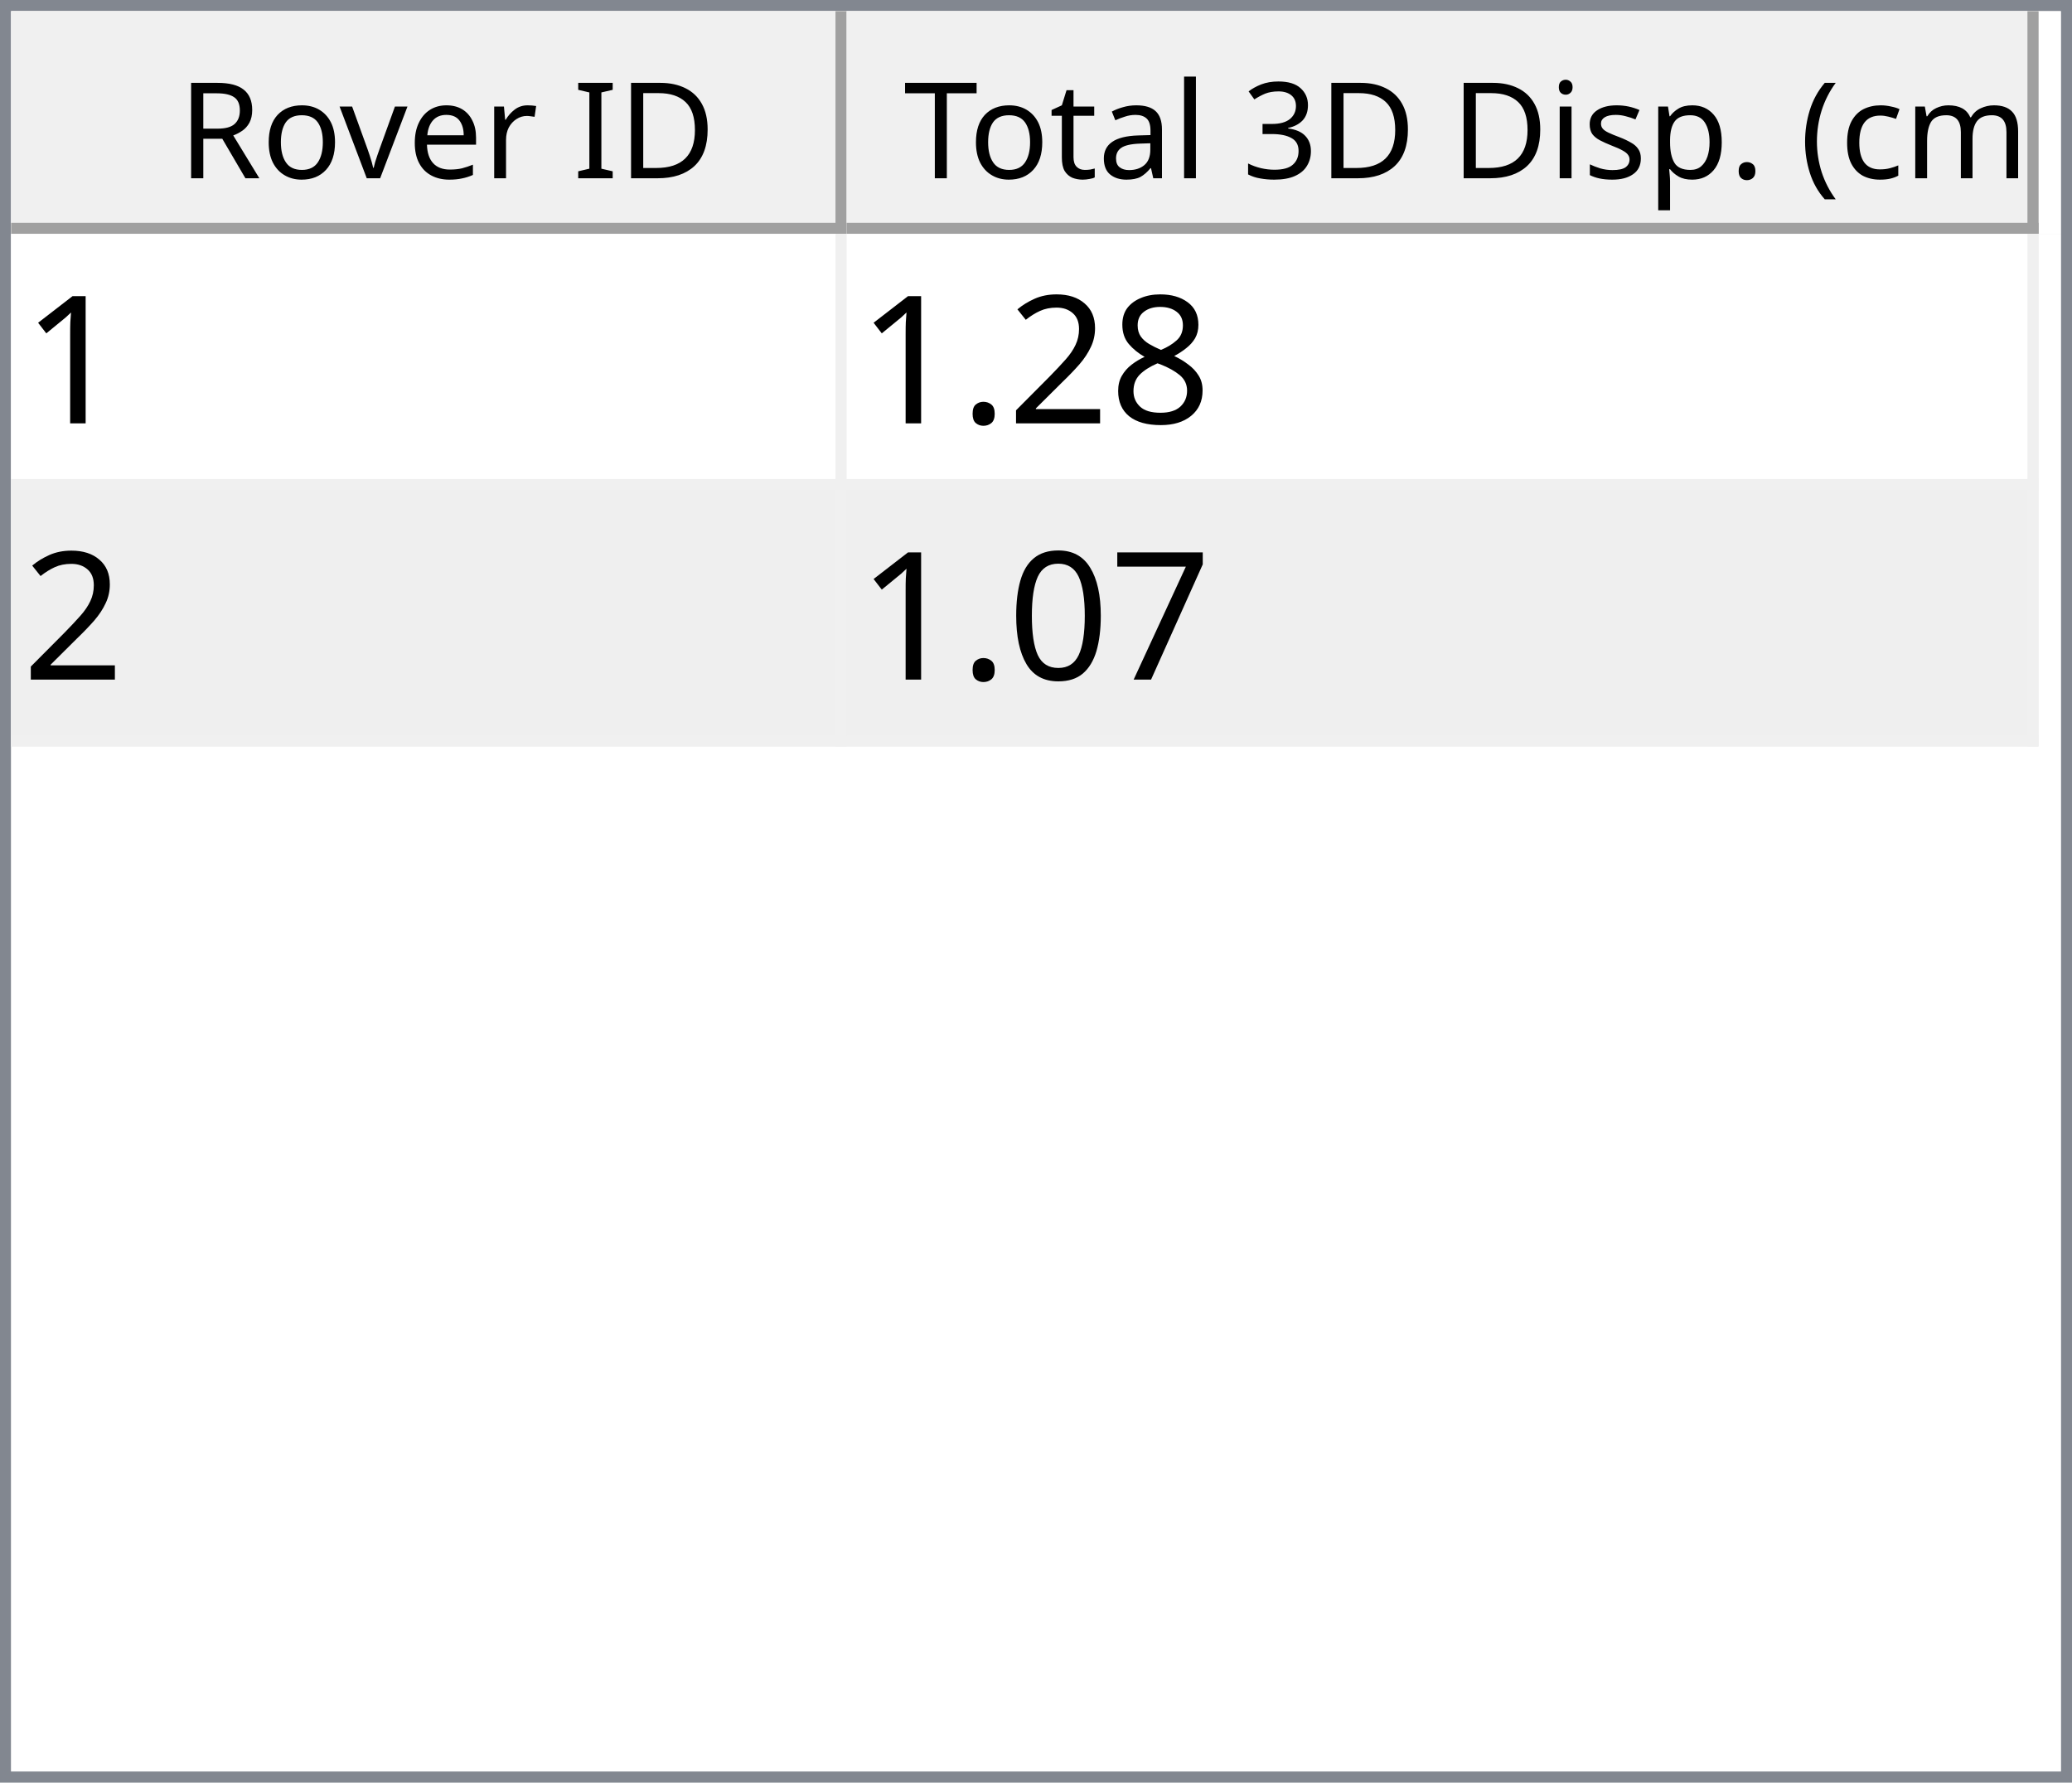
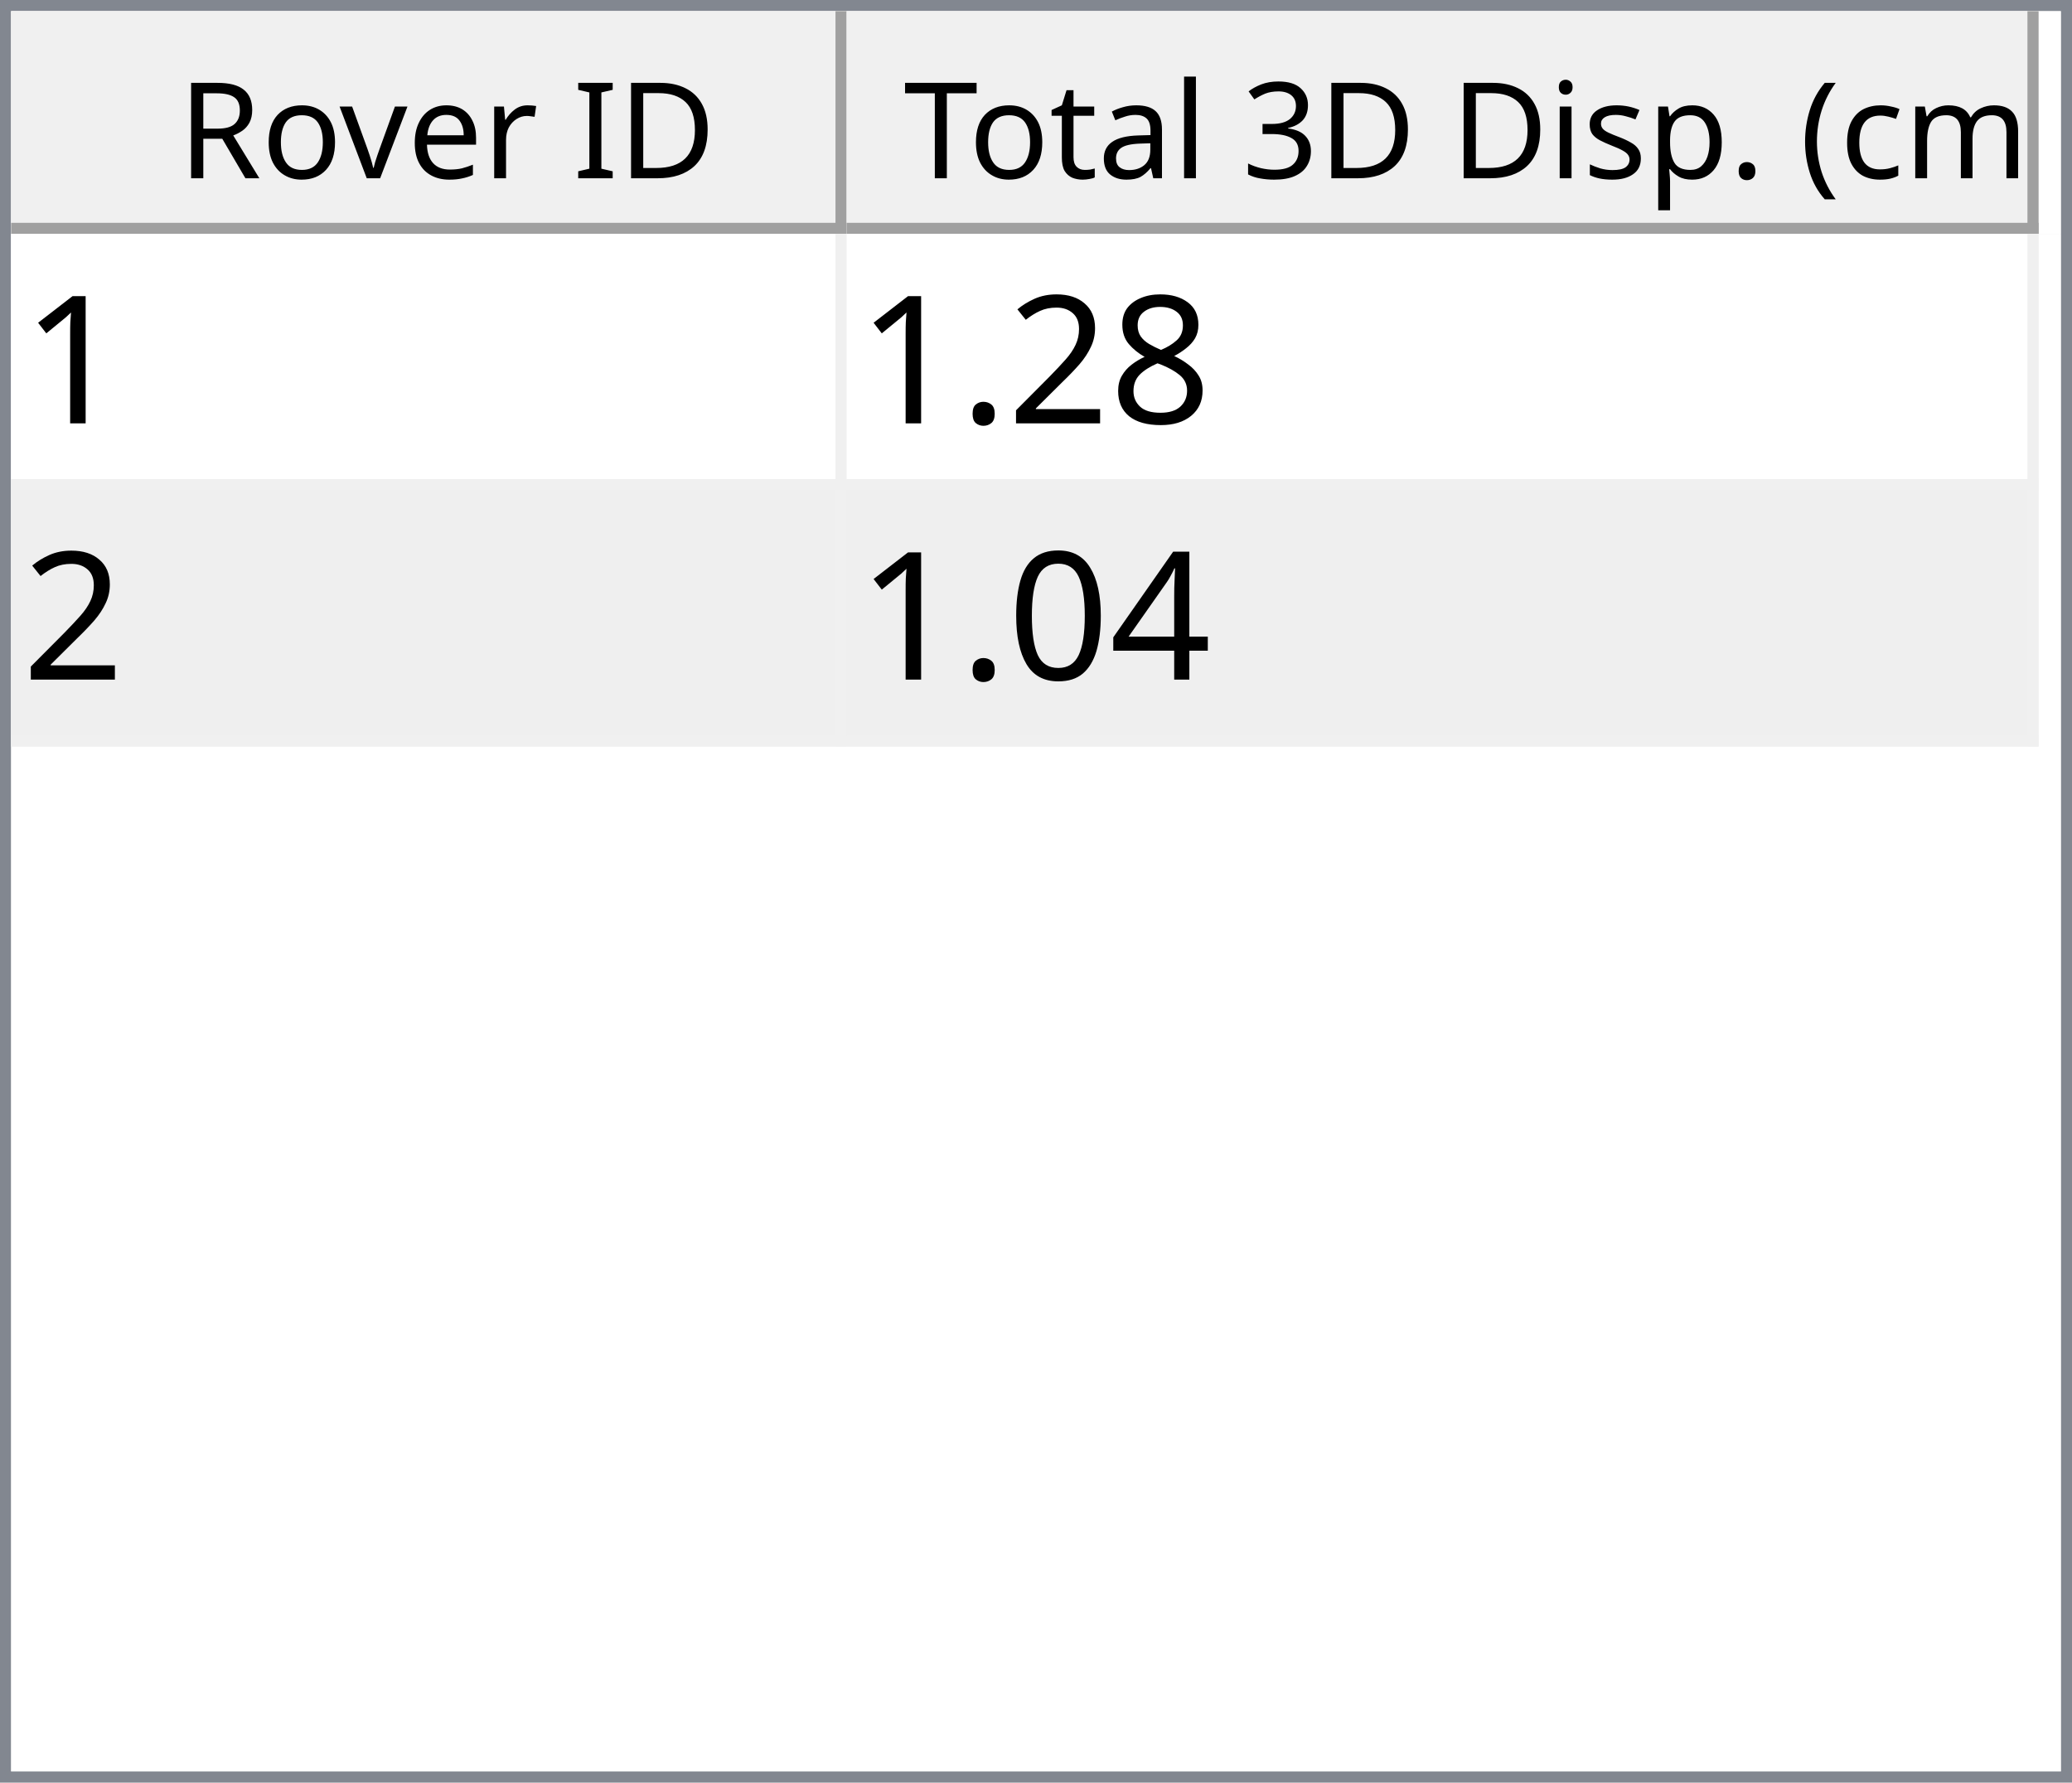
<svg xmlns="http://www.w3.org/2000/svg" style="fill-opacity:1; color-rendering:auto; color-interpolation:auto; text-rendering:auto; stroke:black; stroke-linecap:square; stroke-miterlimit:10; shape-rendering:auto; stroke-opacity:1; fill:black; stroke-dasharray:none; font-weight:normal; stroke-width:1; font-family:'Dialog'; font-style:normal; stroke-linejoin:miter; font-size:12px; stroke-dashoffset:0; image-rendering:auto;" width="186" height="160">
  <defs id="genericDefs" />
  <g>
    <defs id="defs1">
      <clipPath clipPathUnits="userSpaceOnUse" id="clipPath1">
        <path d="M0 0 L186 0 L186 160 L0 160 L0 0 Z" />
      </clipPath>
      <clipPath clipPathUnits="userSpaceOnUse" id="clipPath2">
        <path d="M0 0 L0 160 L186 160 L186 0 Z" />
      </clipPath>
      <clipPath clipPathUnits="userSpaceOnUse" id="clipPath3">
        <path d="M0 0 L0 20 L184 20 L184 0 Z" />
      </clipPath>
      <clipPath clipPathUnits="userSpaceOnUse" id="clipPath4">
        <path d="M0 0 L0 20 L75 20 L75 0 Z" />
      </clipPath>
      <clipPath clipPathUnits="userSpaceOnUse" id="clipPath5">
        <path d="M1 1 L1 19 L74 19 L74 1 Z" />
      </clipPath>
      <clipPath clipPathUnits="userSpaceOnUse" id="clipPath6">
        <path d="M0 0 L0 18 L73 18 L73 0 Z" />
      </clipPath>
      <clipPath clipPathUnits="userSpaceOnUse" id="clipPath7">
        <path d="M-0.5 -0.5 L-0.5 19.5 L74.5 19.5 L74.5 -0.5 Z" />
      </clipPath>
      <clipPath clipPathUnits="userSpaceOnUse" id="clipPath8">
        <path d="M0 0 L0 20 L107 20 L107 0 Z" />
      </clipPath>
      <clipPath clipPathUnits="userSpaceOnUse" id="clipPath9">
        <path d="M1 1 L1 19 L106 19 L106 1 Z" />
      </clipPath>
      <clipPath clipPathUnits="userSpaceOnUse" id="clipPath10">
        <path d="M0 0 L0 18 L105 18 L105 0 Z" />
      </clipPath>
      <clipPath clipPathUnits="userSpaceOnUse" id="clipPath11">
        <path d="M-0.5 -0.5 L-0.5 19.5 L106.5 19.5 L106.5 -0.5 Z" />
      </clipPath>
      <clipPath clipPathUnits="userSpaceOnUse" id="clipPath12">
        <path d="M0 0 L0 138 L184 138 L184 0 Z" />
      </clipPath>
      <clipPath clipPathUnits="userSpaceOnUse" id="clipPath13">
        <path d="M0 0 L0 46 L182 46 L182 0 Z" />
      </clipPath>
      <clipPath clipPathUnits="userSpaceOnUse" id="clipPath14">
        <path d="M-0.5 -0.5 L-0.5 45.5 L181.5 45.5 L181.5 -0.5 Z" />
      </clipPath>
      <clipPath clipPathUnits="userSpaceOnUse" id="clipPath15">
        <path d="M0 0 L0 22 L74 22 L74 0 Z" />
      </clipPath>
      <clipPath clipPathUnits="userSpaceOnUse" id="clipPath16">
        <path d="M0 0 L0 22 L106 22 L106 0 Z" />
      </clipPath>
      <font horiz-adv-x="64.551" id="font1">
        <font-face ascent="107.91" descent="25.098" units-per-em="100" style="font-style:normal; font-family:Segoe UI; font-weight:normal;" />
        <missing-glyph horiz-adv-x="64.551" d="M8.109 0 L8.109 68.266 L56.453 68.266 L56.453 0 L8.109 0 ZM15.328 7.234 L49.219 7.234 L49.219 61.031 L15.328 61.031 L15.328 7.234 Z" />
        <glyph unicode="D" horiz-adv-x="70.117" d="M9.188 0 L9.188 70.016 L28.516 70.016 Q65.531 70.016 65.531 35.891 Q65.531 19.672 55.25 9.836 Q44.969 0 27.734 0 L9.188 0 ZM17.391 62.594 L17.391 7.422 L27.828 7.422 Q41.609 7.422 49.273 14.797 Q56.938 22.172 56.938 35.688 Q56.938 62.594 28.328 62.594 L17.391 62.594 Z" />
        <glyph unicode="I" horiz-adv-x="26.611" d="M17.391 0 L9.188 0 L9.188 70.016 L17.391 70.016 L17.391 0 Z" />
        <glyph unicode=" " horiz-adv-x="27.393" d="" />
        <glyph unicode="r" horiz-adv-x="34.766" d="M34.188 41.891 Q32.078 43.5 28.125 43.5 Q23 43.5 19.555 38.672 Q16.109 33.844 16.109 25.484 L16.109 0 L8.109 0 L8.109 50 L16.109 50 L16.109 39.703 L16.312 39.703 Q18.016 44.969 21.531 47.922 Q25.047 50.875 29.391 50.875 Q32.516 50.875 34.188 50.203 L34.188 41.891 Z" />
        <glyph unicode="e" horiz-adv-x="52.295" d="M48.297 23 L12.984 23 Q13.188 14.656 17.484 10.109 Q21.781 5.562 29.297 5.562 Q37.75 5.562 44.828 11.141 L44.828 3.609 Q38.234 -1.172 27.391 -1.172 Q16.797 -1.172 10.742 5.641 Q4.688 12.453 4.688 24.812 Q4.688 36.469 11.305 43.82 Q17.922 51.172 27.734 51.172 Q37.547 51.172 42.922 44.828 Q48.297 38.484 48.297 27.203 L48.297 23 ZM40.094 29.781 Q40.047 36.719 36.75 40.578 Q33.453 44.438 27.594 44.438 Q21.922 44.438 17.969 40.383 Q14.016 36.328 13.094 29.781 L40.094 29.781 Z" />
        <glyph unicode="v" horiz-adv-x="47.9" d="M47.406 50 L27.484 0 L19.625 0 L0.688 50 L9.469 50 L22.172 13.672 Q23.578 9.672 23.922 6.688 L24.125 6.688 Q24.609 10.453 25.688 13.484 L38.969 50 L47.406 50 Z" />
        <glyph unicode="o" horiz-adv-x="58.594" d="M29 -1.172 Q17.922 -1.172 11.305 5.836 Q4.688 12.844 4.688 24.422 Q4.688 37.016 11.57 44.094 Q18.453 51.172 30.172 51.172 Q41.359 51.172 47.633 44.289 Q53.906 37.406 53.906 25.203 Q53.906 13.234 47.141 6.031 Q40.375 -1.172 29 -1.172 ZM29.594 44.438 Q21.875 44.438 17.383 39.188 Q12.891 33.938 12.891 24.703 Q12.891 15.828 17.43 10.695 Q21.969 5.562 29.594 5.562 Q37.359 5.562 41.531 10.594 Q45.703 15.625 45.703 24.906 Q45.703 34.281 41.531 39.359 Q37.359 44.438 29.594 44.438 Z" />
        <glyph unicode="R" horiz-adv-x="59.814" d="M59.375 0 L49.609 0 L37.891 19.625 Q36.281 22.359 34.766 24.289 Q33.25 26.219 31.664 27.438 Q30.078 28.656 28.25 29.219 Q26.422 29.781 24.125 29.781 L17.391 29.781 L17.391 0 L9.188 0 L9.188 70.016 L30.078 70.016 Q34.672 70.016 38.555 68.867 Q42.438 67.719 45.289 65.375 Q48.141 63.031 49.758 59.547 Q51.375 56.062 51.375 51.375 Q51.375 47.703 50.273 44.656 Q49.172 41.609 47.148 39.211 Q45.125 36.812 42.266 35.133 Q39.406 33.453 35.844 32.516 L35.844 32.328 Q37.594 31.547 38.891 30.547 Q40.188 29.547 41.359 28.18 Q42.531 26.812 43.68 25.078 Q44.828 23.344 46.234 21.047 L59.375 0 ZM17.391 62.594 L17.391 37.203 L28.516 37.203 Q31.594 37.203 34.203 38.133 Q36.812 39.062 38.719 40.797 Q40.625 42.531 41.703 45.047 Q42.781 47.562 42.781 50.688 Q42.781 56.297 39.141 59.445 Q35.5 62.594 28.609 62.594 L17.391 62.594 Z" />
        <glyph unicode=")" horiz-adv-x="30.176" d="M8.297 -15.922 L1.172 -15.922 Q16.406 2.344 16.406 26.812 Q16.406 51.469 1.078 70.016 L8.297 70.016 Q23.531 52.156 23.531 26.703 Q23.531 1.375 8.297 -15.922 Z" />
        <glyph unicode="m" horiz-adv-x="86.133" d="M79.109 0 L71.094 0 L71.094 28.719 Q71.094 37.016 68.531 40.727 Q65.969 44.438 59.906 44.438 Q54.781 44.438 51.195 39.75 Q47.609 35.062 47.609 28.516 L47.609 0 L39.594 0 L39.594 29.688 Q39.594 44.438 28.219 44.438 Q22.953 44.438 19.531 40.016 Q16.109 35.594 16.109 28.516 L16.109 0 L8.109 0 L8.109 50 L16.109 50 L16.109 42.094 L16.312 42.094 Q21.625 51.172 31.844 51.172 Q36.969 51.172 40.773 48.312 Q44.578 45.453 46 40.828 Q51.562 51.172 62.594 51.172 Q79.109 51.172 79.109 30.812 L79.109 0 Z" />
        <glyph unicode="c" horiz-adv-x="46.191" d="M42.188 2.297 Q36.422 -1.172 28.516 -1.172 Q17.828 -1.172 11.258 5.789 Q4.688 12.75 4.688 23.828 Q4.688 36.188 11.766 43.68 Q18.844 51.172 30.672 51.172 Q37.25 51.172 42.281 48.734 L42.281 40.531 Q36.719 44.438 30.375 44.438 Q22.703 44.438 17.797 38.945 Q12.891 33.453 12.891 24.516 Q12.891 15.719 17.508 10.641 Q22.125 5.562 29.891 5.562 Q36.422 5.562 42.188 9.906 L42.188 2.297 Z" />
        <glyph unicode="(" horiz-adv-x="30.176" d="M29.109 -15.922 L21.969 -15.922 Q6.844 1.375 6.844 26.703 Q6.844 52.156 21.969 70.016 L29.203 70.016 Q13.875 51.469 13.875 26.812 Q13.875 2.344 29.109 -15.922 Z" />
        <glyph unicode="." horiz-adv-x="21.68" d="M10.891 -1.078 Q8.641 -1.078 7.055 0.539 Q5.469 2.156 5.469 4.391 Q5.469 6.641 7.055 8.273 Q8.641 9.906 10.891 9.906 Q13.188 9.906 14.797 8.273 Q16.406 6.641 16.406 4.391 Q16.406 2.156 14.797 0.539 Q13.188 -1.078 10.891 -1.078 Z" />
        <glyph unicode="p" horiz-adv-x="58.789" d="M16.312 7.234 L16.109 7.234 L16.109 -23 L8.109 -23 L8.109 50 L16.109 50 L16.109 41.219 L16.312 41.219 Q22.219 51.172 33.594 51.172 Q43.266 51.172 48.688 44.461 Q54.109 37.75 54.109 26.469 Q54.109 13.922 48 6.375 Q41.891 -1.172 31.297 -1.172 Q21.578 -1.172 16.312 7.234 ZM16.109 27.391 L16.109 20.406 Q16.109 14.203 20.141 9.883 Q24.172 5.562 30.375 5.562 Q37.641 5.562 41.773 11.133 Q45.906 16.703 45.906 26.609 Q45.906 34.969 42.047 39.703 Q38.188 44.438 31.594 44.438 Q24.609 44.438 20.359 39.578 Q16.109 34.719 16.109 27.391 Z" />
        <glyph unicode="s" horiz-adv-x="42.432" d="M5.078 1.812 L5.078 10.406 Q11.625 5.562 19.484 5.562 Q30.031 5.562 30.031 12.594 Q30.031 14.594 29.125 15.992 Q28.219 17.391 26.68 18.461 Q25.141 19.531 23.07 20.383 Q21 21.234 18.609 22.172 Q15.281 23.484 12.766 24.828 Q10.25 26.172 8.57 27.859 Q6.891 29.547 6.031 31.695 Q5.172 33.844 5.172 36.719 Q5.172 40.234 6.789 42.945 Q8.406 45.656 11.086 47.484 Q13.766 49.312 17.211 50.242 Q20.656 51.172 24.312 51.172 Q30.812 51.172 35.938 48.922 L35.938 40.828 Q30.422 44.438 23.25 44.438 Q21 44.438 19.195 43.922 Q17.391 43.406 16.094 42.477 Q14.797 41.547 14.086 40.258 Q13.375 38.969 13.375 37.406 Q13.375 35.453 14.086 34.133 Q14.797 32.812 16.164 31.789 Q17.531 30.766 19.484 29.938 Q21.438 29.109 23.922 28.125 Q27.25 26.859 29.883 25.516 Q32.516 24.172 34.375 22.484 Q36.234 20.797 37.234 18.602 Q38.234 16.406 38.234 13.375 Q38.234 9.672 36.602 6.938 Q34.969 4.203 32.234 2.398 Q29.5 0.594 25.93 -0.289 Q22.359 -1.172 18.453 -1.172 Q10.75 -1.172 5.078 1.812 Z" />
        <glyph unicode="i" horiz-adv-x="24.219" d="M12.203 62.703 Q10.062 62.703 8.547 64.164 Q7.031 65.625 7.031 67.875 Q7.031 70.125 8.547 71.609 Q10.062 73.094 12.203 73.094 Q14.406 73.094 15.945 71.609 Q17.484 70.125 17.484 67.875 Q17.484 65.719 15.945 64.211 Q14.406 62.703 12.203 62.703 ZM16.109 0 L8.109 0 L8.109 50 L16.109 50 L16.109 0 Z" />
        <glyph unicode="3" horiz-adv-x="53.906" d="M46.531 19.828 Q46.531 15.094 44.75 11.211 Q42.969 7.328 39.719 4.57 Q36.469 1.812 31.93 0.297 Q27.391 -1.219 21.922 -1.219 Q11.922 -1.219 6 2.594 L6 11.188 Q13.094 5.609 22.219 5.609 Q25.875 5.609 28.828 6.539 Q31.781 7.469 33.906 9.227 Q36.031 10.984 37.18 13.477 Q38.328 15.969 38.328 19.094 Q38.328 32.812 18.797 32.812 L12.984 32.812 L12.984 39.594 L18.5 39.594 Q35.797 39.594 35.797 52.484 Q35.797 64.406 22.609 64.406 Q15.188 64.406 8.688 59.422 L8.688 67.188 Q15.375 71.188 24.609 71.188 Q29 71.188 32.57 69.969 Q36.141 68.75 38.68 66.555 Q41.219 64.359 42.609 61.281 Q44 58.203 44 54.5 Q44 40.672 30.031 36.719 L30.031 36.531 Q33.594 36.141 36.625 34.797 Q39.656 33.453 41.852 31.305 Q44.047 29.156 45.289 26.25 Q46.531 23.344 46.531 19.828 Z" />
        <glyph unicode="l" horiz-adv-x="24.219" d="M16.109 0 L8.109 0 L8.109 74.031 L16.109 74.031 L16.109 0 Z" />
        <glyph unicode="a" horiz-adv-x="50.879" d="M43.891 0 L35.891 0 L35.891 7.812 L35.688 7.812 Q30.469 -1.172 20.312 -1.172 Q12.844 -1.172 8.617 2.781 Q4.391 6.734 4.391 13.281 Q4.391 27.297 20.906 29.594 L35.891 31.688 Q35.891 44.438 25.594 44.438 Q16.547 44.438 9.281 38.281 L9.281 46.484 Q16.656 51.172 26.266 51.172 Q43.891 51.172 43.891 32.516 L43.891 0 ZM35.891 25.297 L23.828 23.641 Q18.266 22.859 15.43 20.875 Q12.594 18.891 12.594 13.875 Q12.594 10.203 15.211 7.883 Q17.828 5.562 22.172 5.562 Q28.125 5.562 32.008 9.742 Q35.891 13.922 35.891 20.312 L35.891 25.297 Z" />
        <glyph unicode="t" horiz-adv-x="33.887" d="M31.297 0.484 Q28.469 -1.078 23.828 -1.078 Q10.688 -1.078 10.688 13.578 L10.688 43.172 L2.094 43.172 L2.094 50 L10.688 50 L10.688 62.203 L18.703 64.797 L18.703 50 L31.297 50 L31.297 43.172 L18.703 43.172 L18.703 14.984 Q18.703 9.969 20.414 7.82 Q22.125 5.672 26.078 5.672 Q29.109 5.672 31.297 7.328 L31.297 0.484 Z" />
        <glyph unicode="T" horiz-adv-x="52.393" d="M50.594 62.594 L30.375 62.594 L30.375 0 L22.172 0 L22.172 62.594 L2 62.594 L2 70.016 L50.594 70.016 L50.594 62.594 Z" />
      </font>
      <font horiz-adv-x="75.0" id="font2">
        <font-face ascent="100.537" descent="21.973" units-per-em="100" style="font-style:normal; font-family:sans-serif; font-weight:normal;" />
        <missing-glyph horiz-adv-x="75.0" d="M12.5 0 L12.5 62.5 L62.5 62.5 L62.5 0 L12.5 0 ZM14.062 1.562 L60.938 1.562 L60.938 60.938 L14.062 60.938 L14.062 1.562 Z" />
        <glyph unicode="1" horiz-adv-x="55.615" d="M37.25 0 L28.469 0 L28.469 56 Q25.297 52.984 20.141 49.953 Q14.984 46.922 10.891 45.406 L10.891 53.906 Q18.266 57.375 23.781 62.305 Q29.297 67.234 31.594 71.875 L37.25 71.875 L37.25 0 Z" />
        <glyph unicode="8" horiz-adv-x="55.615" d="M17.672 38.812 Q12.203 40.828 9.57 44.539 Q6.938 48.25 6.938 53.422 Q6.938 61.234 12.555 66.555 Q18.172 71.875 27.484 71.875 Q36.859 71.875 42.578 66.43 Q48.297 60.984 48.297 53.172 Q48.297 48.188 45.68 44.508 Q43.062 40.828 37.75 38.812 Q44.344 36.672 47.781 31.883 Q51.219 27.094 51.219 20.453 Q51.219 11.281 44.727 5.031 Q38.234 -1.219 27.641 -1.219 Q17.047 -1.219 10.547 5.055 Q4.047 11.328 4.047 20.703 Q4.047 27.688 7.594 32.398 Q11.141 37.109 17.672 38.812 ZM15.922 53.719 Q15.922 48.641 19.195 45.414 Q22.469 42.188 27.688 42.188 Q32.766 42.188 36.016 45.383 Q39.266 48.578 39.266 53.219 Q39.266 58.062 35.914 61.359 Q32.562 64.656 27.594 64.656 Q22.562 64.656 19.242 61.43 Q15.922 58.203 15.922 53.719 ZM13.094 20.656 Q13.094 16.891 14.875 13.375 Q16.656 9.859 20.172 7.93 Q23.688 6 27.734 6 Q34.031 6 38.133 10.055 Q42.234 14.109 42.234 20.359 Q42.234 26.703 38.016 30.859 Q33.797 35.016 27.438 35.016 Q21.234 35.016 17.164 30.914 Q13.094 26.812 13.094 20.656 Z" />
        <glyph unicode="2" horiz-adv-x="55.615" d="M50.344 8.453 L50.344 0 L3.031 0 Q2.938 3.172 4.047 6.109 Q5.859 10.938 9.836 15.625 Q13.812 20.312 21.344 26.469 Q33.016 36.031 37.117 41.625 Q41.219 47.219 41.219 52.203 Q41.219 57.422 37.477 61.008 Q33.734 64.594 27.734 64.594 Q21.391 64.594 17.578 60.789 Q13.766 56.984 13.719 50.25 L4.688 51.172 Q5.609 61.281 11.664 66.578 Q17.719 71.875 27.938 71.875 Q38.234 71.875 44.242 66.164 Q50.25 60.453 50.25 52 Q50.25 47.703 48.492 43.555 Q46.734 39.406 42.656 34.812 Q38.578 30.219 29.109 22.219 Q21.188 15.578 18.945 13.211 Q16.703 10.844 15.234 8.453 L50.344 8.453 Z" />
        <glyph unicode="." horiz-adv-x="27.783" d="M9.078 0 L9.078 10.016 L19.094 10.016 L19.094 0 L9.078 0 Z" />
-         <glyph unicode="7" horiz-adv-x="55.615" d="M4.734 62.203 L4.734 70.656 L51.078 70.656 L51.078 63.812 Q44.234 56.547 37.523 44.484 Q30.812 32.422 27.156 19.672 Q24.516 10.688 23.781 0 L14.75 0 Q14.891 8.453 18.062 20.414 Q21.234 32.375 27.172 43.484 Q33.109 54.594 39.797 62.203 L4.734 62.203 Z" />
+         <glyph unicode="4" horiz-adv-x="55.615" d="M32.328 0 L32.328 17.141 L1.266 17.141 L1.266 25.203 L33.938 71.578 L41.109 71.578 L41.109 25.203 L50.781 25.203 L50.781 17.141 L41.109 17.141 L41.109 0 L32.328 0 ZM32.328 25.203 L32.328 57.469 L9.906 25.203 L32.328 25.203 Z" />
        <glyph unicode="0" horiz-adv-x="55.615" d="M4.156 35.297 Q4.156 48 6.766 55.742 Q9.375 63.484 14.523 67.68 Q19.672 71.875 27.484 71.875 Q33.25 71.875 37.594 69.555 Q41.938 67.234 44.773 62.867 Q47.609 58.5 49.219 52.227 Q50.828 45.953 50.828 35.297 Q50.828 22.703 48.242 14.969 Q45.656 7.234 40.508 3.008 Q35.359 -1.219 27.484 -1.219 Q17.141 -1.219 11.234 6.203 Q4.156 15.141 4.156 35.297 ZM13.188 35.297 Q13.188 17.672 17.312 11.836 Q21.438 6 27.484 6 Q33.547 6 37.672 11.859 Q41.797 17.719 41.797 35.297 Q41.797 52.984 37.672 58.789 Q33.547 64.594 27.391 64.594 Q21.344 64.594 17.719 59.469 Q13.188 52.938 13.188 35.297 Z" />
      </font>
    </defs>
    <g style="fill:white; stroke:white;">
      <rect x="0" y="0" width="186" style="clip-path:url(#clipPath1); stroke:none;" height="160" />
    </g>
    <g style="fill:white; text-rendering:optimizeSpeed; color-rendering:optimizeSpeed; image-rendering:optimizeSpeed; shape-rendering:crispEdges; stroke:white; color-interpolation:sRGB;">
      <rect x="0" width="186" height="160" y="0" style="stroke:none;" />
      <path style="stroke:none;" d="M0 160 L186 160 L186 0 L0 0 Z" />
    </g>
    <g style="fill:rgb(240,240,240); font-family:'Segoe UI'; stroke:rgb(240,240,240);">
      <rect x="0" y="0" width="186" style="clip-path:url(#clipPath2); stroke:none;" height="160" />
    </g>
    <g style="fill:rgb(130,135,144); font-family:'Segoe UI'; stroke:rgb(130,135,144);">
      <path d="M0 0 L186 0 L186 160 L0 160 L0 0 ZM1 1 L185 1 L185 159 L1 159 L1 1 Z" style="fill-rule:evenodd; clip-path:url(#clipPath2); stroke:none;" />
    </g>
    <g style="fill:white; font-family:'Segoe UI'; stroke:white;" transform="translate(1,1)">
      <rect x="0" y="0" width="184" style="clip-path:url(#clipPath3); stroke:none;" height="20" />
    </g>
    <g style="fill:rgb(240,240,240); font-family:'Segoe UI'; stroke:rgb(240,240,240);" transform="translate(1,1)">
      <rect x="0" y="0" width="75" style="clip-path:url(#clipPath4); stroke:none;" height="20" />
    </g>
    <g style="font-family:'Segoe UI';" transform="translate(2,2)">
      <text x="14" xml:space="preserve" y="14" style="clip-path:url(#clipPath6); stroke:none;">Rover ID</text>
    </g>
    <g style="fill:rgb(160,160,160); font-family:'Segoe UI'; stroke:rgb(160,160,160); stroke-linejoin:bevel;" transform="translate(1.5,1.5)">
      <line x1="74" x2="74" y1="0" style="fill:none; clip-path:url(#clipPath7);" y2="19" />
    </g>
    <g style="fill:rgb(160,160,160); font-family:'Segoe UI'; stroke:rgb(160,160,160); stroke-linejoin:bevel;" transform="matrix(1,0,0,1,1,1) translate(0.5,0.5)">
      <line x1="0" x2="74" y1="19" style="fill:none; clip-path:url(#clipPath7);" y2="19" />
    </g>
    <g style="fill:rgb(240,240,240); font-family:'Segoe UI'; stroke:rgb(240,240,240);" transform="translate(76,1)">
      <rect x="0" y="0" width="107" style="clip-path:url(#clipPath8); stroke:none;" height="20" />
    </g>
    <g style="font-family:'Segoe UI';" transform="translate(77,2)">
      <text x="1" xml:space="preserve" y="14" style="clip-path:url(#clipPath10); stroke:none;"> Total 3D Disp. (cm)</text>
    </g>
    <g style="fill:rgb(160,160,160); font-family:'Segoe UI'; stroke:rgb(160,160,160); stroke-linejoin:bevel;" transform="translate(76.5,1.5)">
      <line x1="106" x2="106" y1="0" style="fill:none; clip-path:url(#clipPath11);" y2="19" />
    </g>
    <g style="fill:rgb(160,160,160); font-family:'Segoe UI'; stroke:rgb(160,160,160); stroke-linejoin:bevel;" transform="matrix(1,0,0,1,76,1) translate(0.5,0.5)">
      <line x1="0" x2="106" y1="19" style="fill:none; clip-path:url(#clipPath11);" y2="19" />
    </g>
    <g style="fill:white; font-family:'Segoe UI'; stroke:white;" transform="translate(1,21)">
      <rect x="0" y="0" width="184" style="clip-path:url(#clipPath12); stroke:none;" height="138" />
    </g>
    <g style="fill:rgb(240,240,240); font-size:16px; font-family:sans-serif; stroke:rgb(240,240,240);" transform="translate(1,21)">
      <rect x="0" y="0" width="182" style="clip-path:url(#clipPath13); stroke:none;" height="46" />
      <line transform="translate(0.5,0.5)" x1="0" x2="181" y1="22" style="clip-path:url(#clipPath14); fill:none; stroke-linejoin:bevel;" y2="22" />
    </g>
    <g transform="matrix(1,0,0,1,1,21) translate(0.5,0.5)" style="fill:rgb(240,240,240); font-size:16px; font-family:sans-serif; stroke:rgb(240,240,240); stroke-linejoin:bevel;">
      <line x1="0" x2="181" y1="45" style="fill:none; clip-path:url(#clipPath14);" y2="45" />
    </g>
    <g transform="matrix(1,0,0,1,1,21) translate(0.5,0.5)" style="fill:rgb(240,240,240); font-size:16px; font-family:sans-serif; stroke:rgb(240,240,240); stroke-linejoin:bevel;">
      <line x1="74" x2="74" y1="0" style="fill:none; clip-path:url(#clipPath14);" y2="45" />
    </g>
    <g transform="matrix(1,0,0,1,1,21) translate(0.5,0.5)" style="fill:rgb(240,240,240); font-size:16px; font-family:sans-serif; stroke:rgb(240,240,240); stroke-linejoin:bevel;">
      <line x1="181" x2="181" y1="0" style="fill:none; clip-path:url(#clipPath14);" y2="45" />
    </g>
    <g style="fill:white; font-size:16px; font-family:sans-serif; stroke:white;" transform="matrix(1,0,0,1,1,21)">
      <rect x="0" y="0" width="74" style="clip-path:url(#clipPath15); stroke:none;" height="22" />
      <text x="1" y="17" style="fill:black; clip-path:url(#clipPath15); stroke:none;" xml:space="preserve">1</text>
    </g>
    <g style="fill:white; font-size:16px; font-family:sans-serif; stroke:white;" transform="matrix(1,0,0,1,1,21) translate(75,0)">
      <rect x="0" y="0" width="106" style="clip-path:url(#clipPath16); stroke:none;" height="22" />
      <text x="1" y="17" style="fill:black; clip-path:url(#clipPath16); stroke:none;" xml:space="preserve">1.28</text>
    </g>
    <g style="fill:rgb(239,239,239); font-size:16px; font-family:sans-serif; stroke:rgb(239,239,239);" transform="matrix(1,0,0,1,1,21) translate(0,23)">
      <rect x="0" y="0" width="74" style="clip-path:url(#clipPath15); stroke:none;" height="22" />
      <text x="1" y="17" style="fill:black; clip-path:url(#clipPath15); stroke:none;" xml:space="preserve">2</text>
    </g>
    <g style="fill:rgb(239,239,239); font-size:16px; font-family:sans-serif; stroke:rgb(239,239,239);" transform="matrix(1,0,0,1,1,21) translate(75,23)">
      <rect x="0" y="0" width="106" style="clip-path:url(#clipPath16); stroke:none;" height="22" />
-       <text x="1" y="17" style="fill:black; clip-path:url(#clipPath16); stroke:none;" xml:space="preserve">1.07</text>
+       <text x="1" y="17" style="fill:black; clip-path:url(#clipPath16); stroke:none;" xml:space="preserve">1.04</text>
    </g>
  </g>
</svg>
